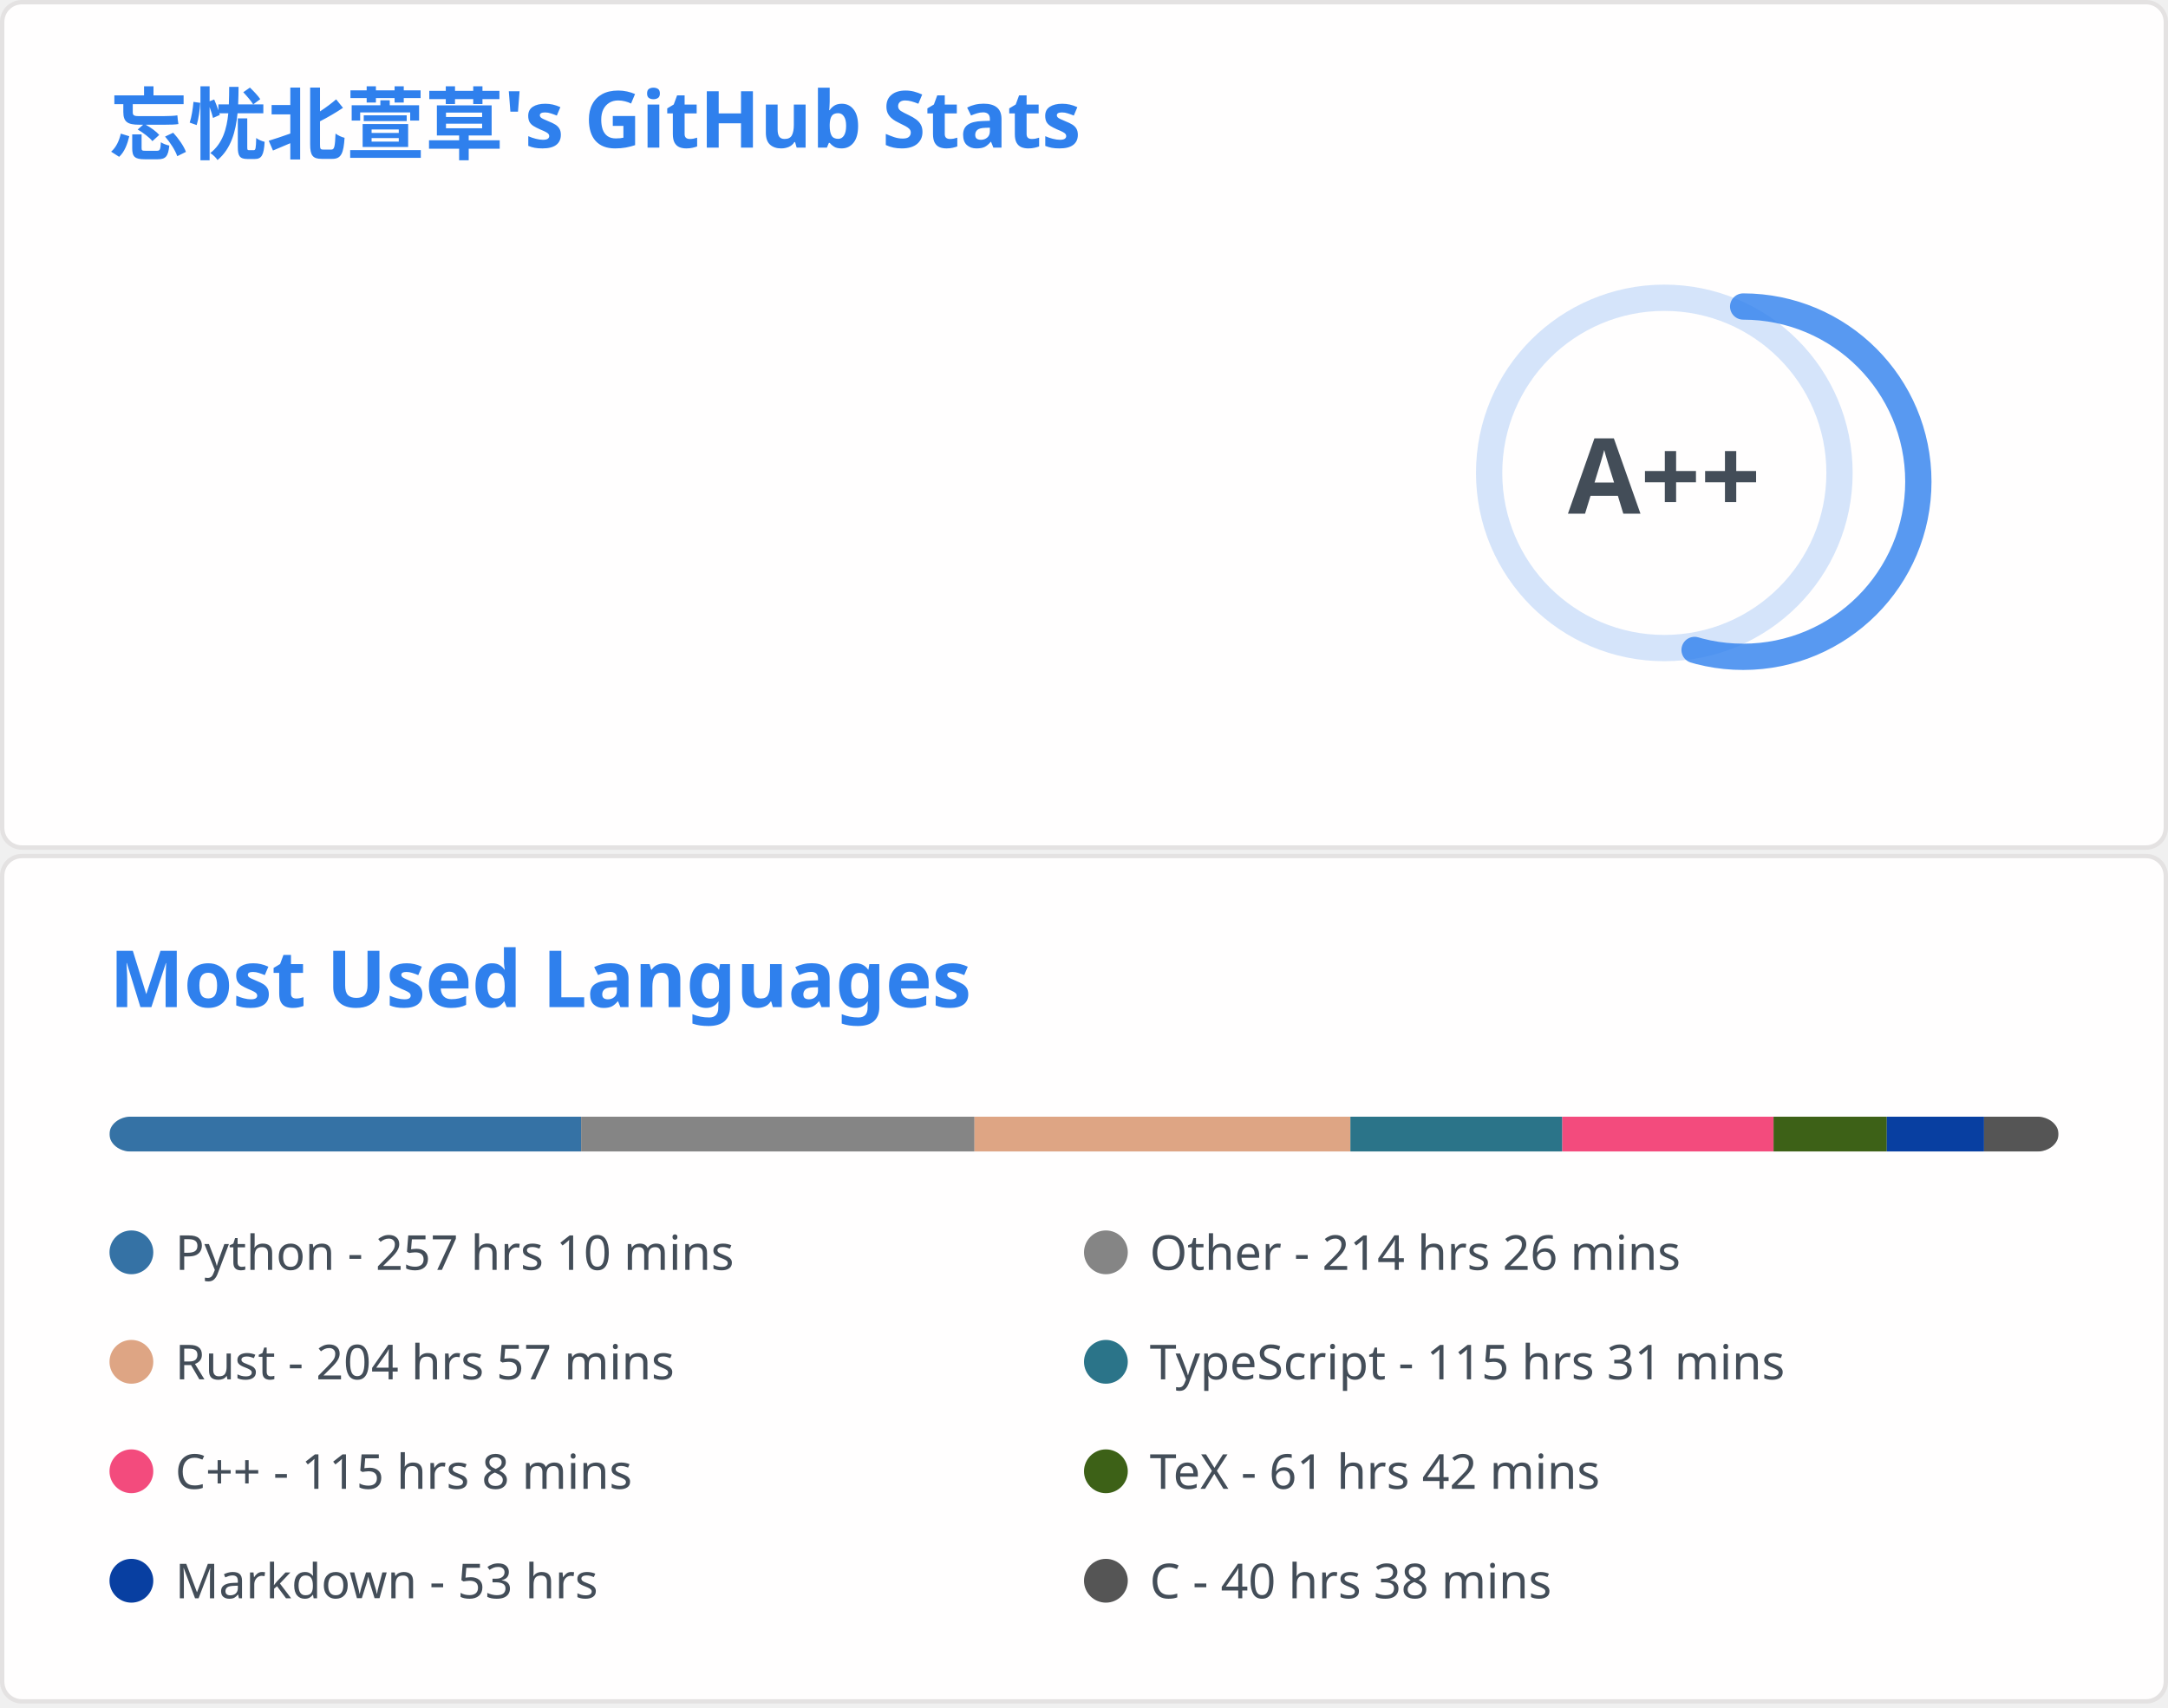
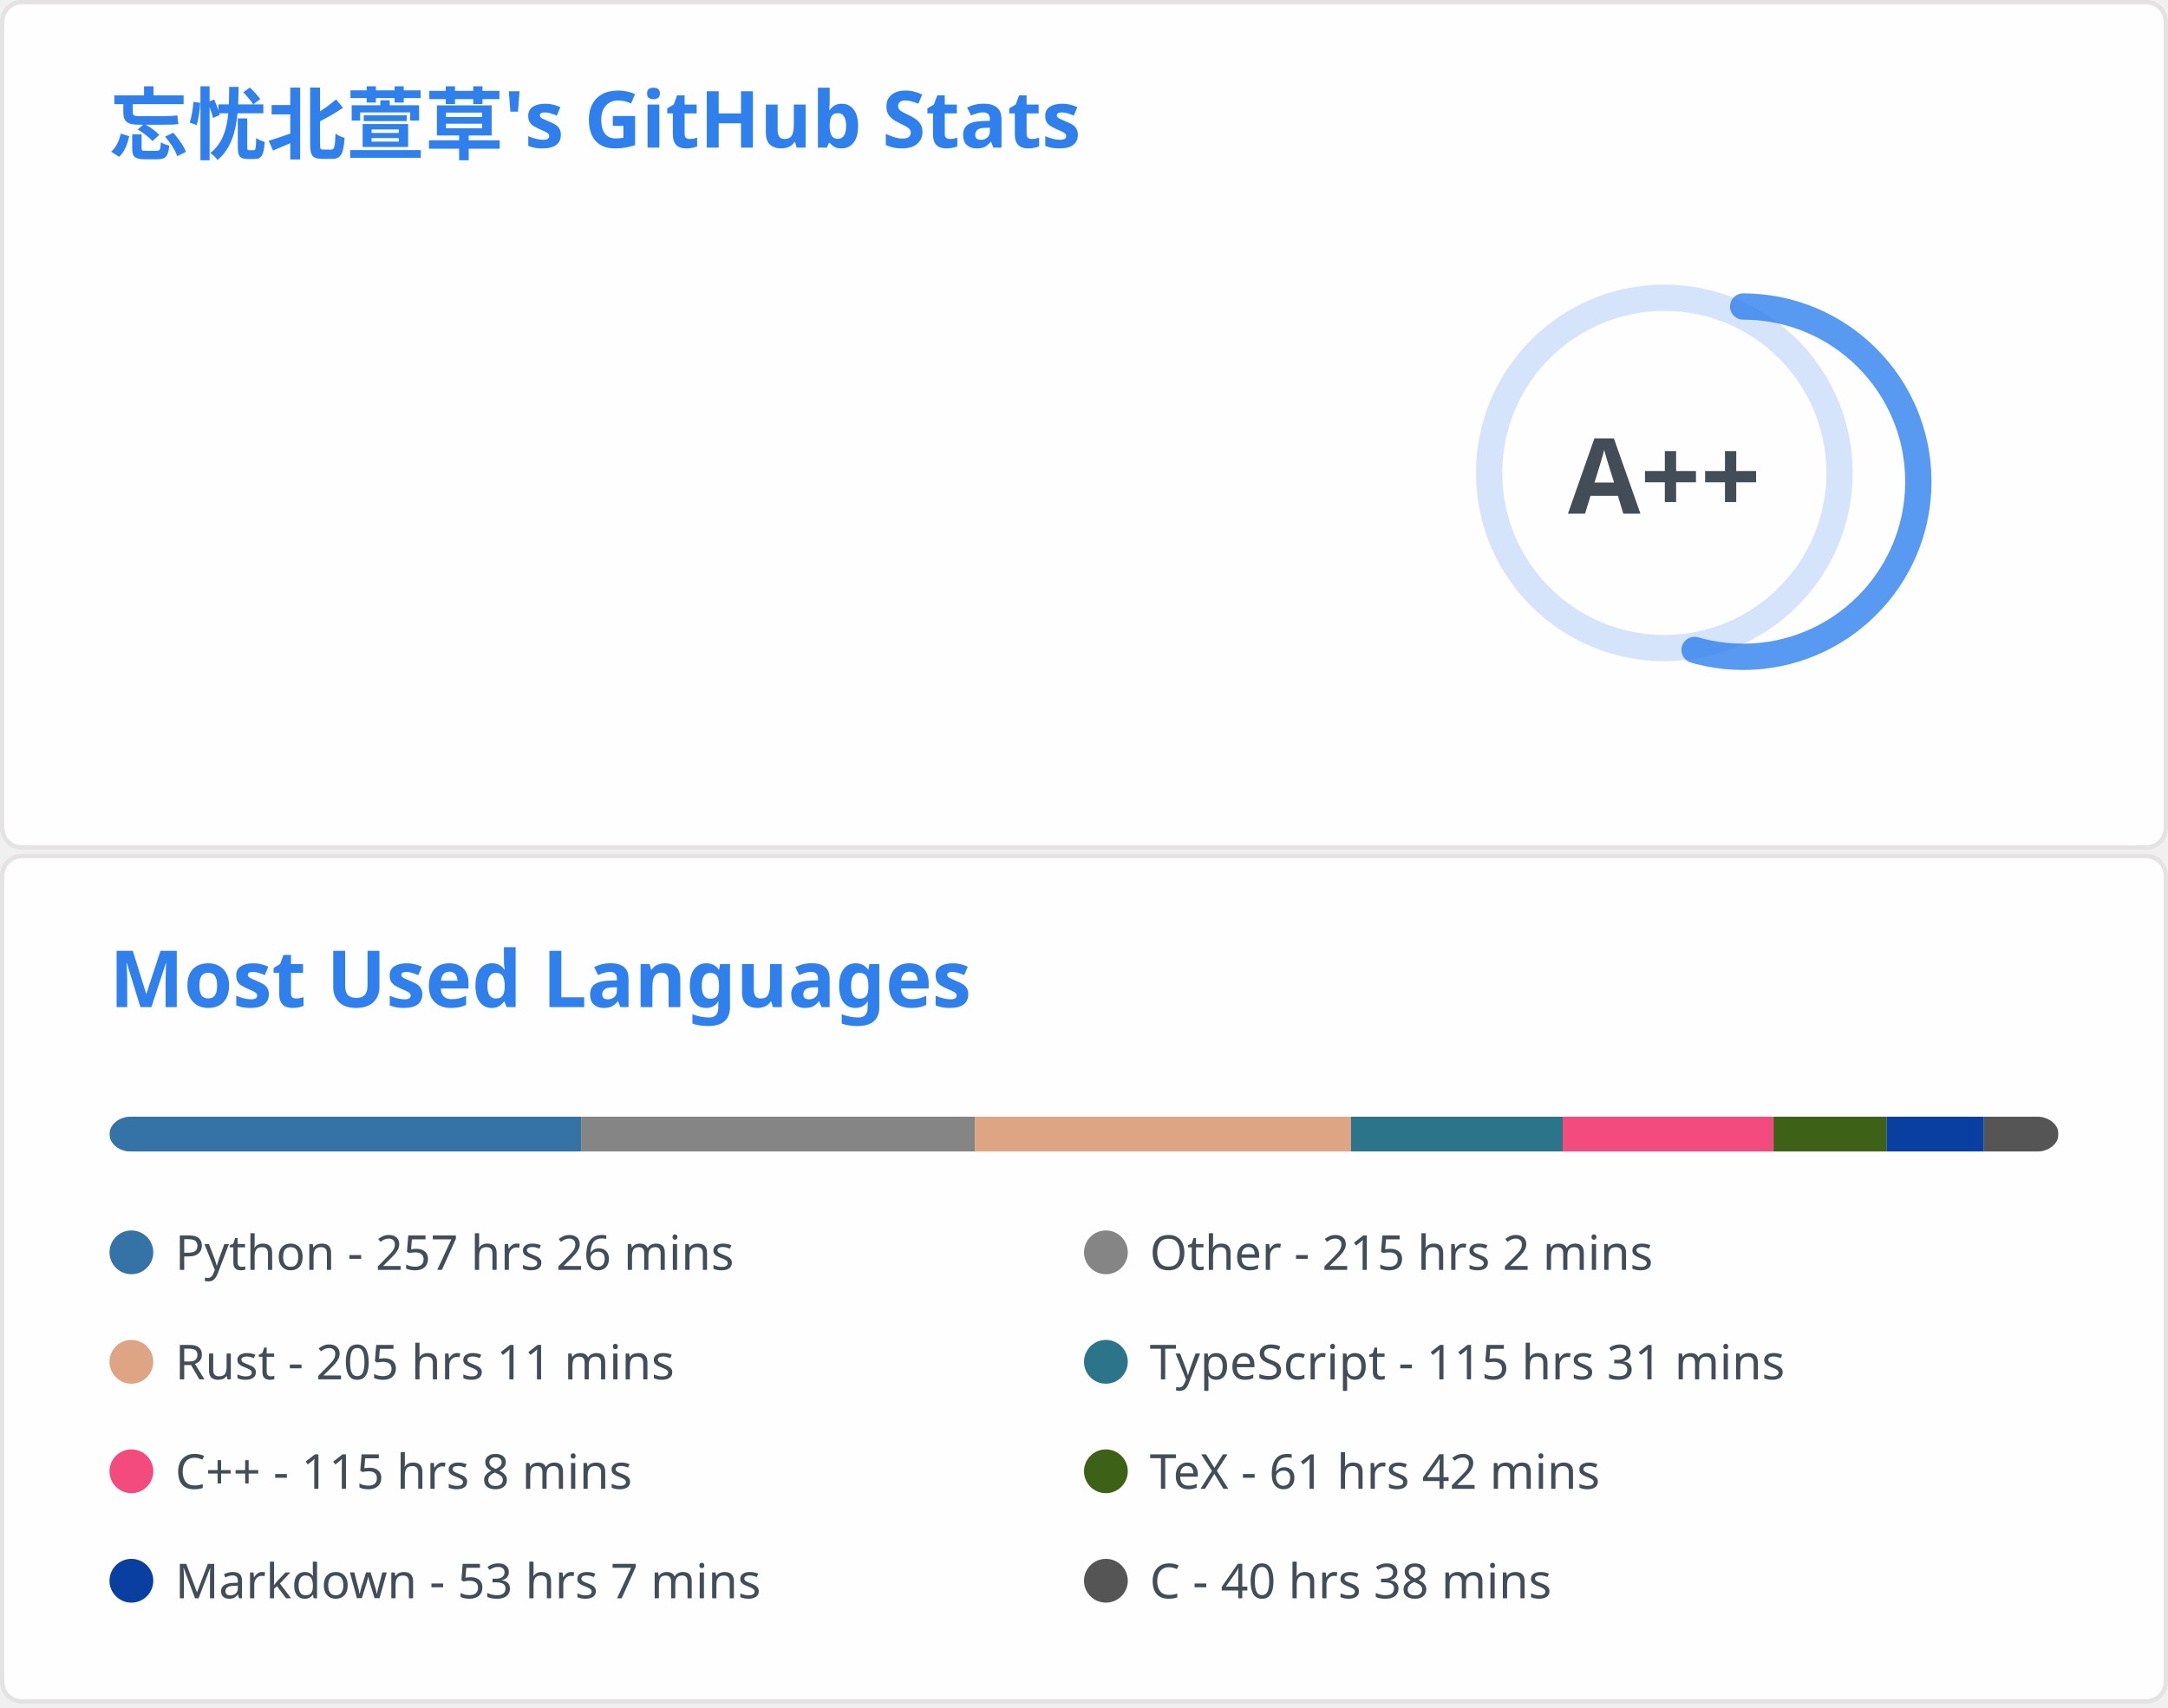
<svg xmlns="http://www.w3.org/2000/svg" aria-labelledby="descId" width="495" height="390" viewBox="0 0 495 390" fill="none">
  <svg width="495" height="195" fill="none" aria-labelledby="descId" viewBox="0 0 495 195" y="0">
    <style>@keyframes rankAnimation{0%{stroke-dashoffset:251.327}}@keyframes scaleInAnimation{0%{transform:translate(-5px,5px) scale(0)}to{transform:translate(-5px,5px) scale(1)}}@keyframes fadeInAnimation{0%{opacity:0}to{opacity:1}}.stat{font:600 14px"Segoe UI",Ubuntu,Sans-Serif;fill:#434d58}.bold{font:700 14px"Segoe UI",Ubuntu,Sans-Serif}.icon{fill:#4c71f2}.stagger{opacity:0;animation:fadeInAnimation .3s ease-in-out forwards}.rank-circle,.rank-circle-rim{stroke:#2f80ed33;fill:none;stroke-width:6}.rank-circle{stroke:#2f80edcc;stroke-dasharray:250;stroke-linecap:round;transform-origin:-10px 8px;transform:rotate(-90deg);stroke-dashoffset:113.097}.rank-text{font:800 24px"Segoe UI",Ubuntu,Sans-Serif;fill:#434d58;transform:translate(-5px,5px)}.rank-circle{animation:rankAnimation 1s forwards ease-in-out}.rank-text{animation:scaleInAnimation .3s ease-in-out forwards}@supports (-moz-appearance:auto){.header{font-size:15.3px}}.lang-name{font:400 11px"Segoe UI",Ubuntu,Sans-Serif;fill:#434d58}.header{font:600 18px"Segoe UI",Ubuntu,Sans-Serif;fill:#2f80ed;animation:fadeInAnimation .8s ease-in-out forwards}@supports (-moz-appearance:auto){.header{font-size:15.3px}}</style>
    <rect width="494" height="99%" x=".5" y=".5" fill="#fffefe" stroke="#e4e2e2" rx="4.5" />
    <text class="header" transform="translate(25 35)">忘忧北萱草's GitHub Stats</text>
    <svg y="60">
      <g transform="translate(390 40)">
        <circle cx="-10" cy="8" r="40" class="rank-circle-rim" />
        <circle cx="-10" cy="8" r="40" class="rank-circle" />
        <text x="-5" y="3" alignment-baseline="central" class="rank-text" dominant-baseline="central" text-anchor="middle">A++</text>
      </g>
      <svg>
        <g class="stagger" style="animation-delay: 450ms" transform="translate(25)">
          <svg width="16" height="16" class="icon" viewBox="0 0 16 16">
            <path fill-rule="evenodd" d="M8 .25a.75.75 0 0 1 .673.418l1.882 3.815 4.21.612a.75.75 0 0 1 .416 1.279l-3.046 2.97.719 4.192a.75.75 0 0 1-1.088.791L8 12.347l-3.766 1.98a.75.75 0 0 1-1.088-.79l.72-4.194L.818 6.374a.75.75 0 0 1 .416-1.28l4.21-.611L7.327.668A.75.75 0 0 1 8 .25zm0 2.445L6.615 5.5a.75.75 0 0 1-.564.41l-3.097.45 2.24 2.184a.75.75 0 0 1 .216.664l-.528 3.084 2.769-1.456a.75.75 0 0 1 .698 0l2.77 1.456-.53-3.084a.75.75 0 0 1 .216-.664l2.24-2.183-3.096-.45a.75.75 0 0 1-.564-.41L8 2.694v.001z" />
          </svg>
          <text x="25" y="12.5" class="stat bold">Total Stars Earned:</text>
-           <text x="170" y="12.5" class="stat">5167</text>
+           <text x="170" y="12.5" class="stat">5172</text>
        </g>
        <g class="stagger" style="animation-delay: 600ms" transform="translate(25 25)">
          <svg width="16" height="16" class="icon" viewBox="0 0 16 16">
            <path fill-rule="evenodd" d="M1.643 3.143.427 1.927A.25.25 0 0 0 0 2.104V5.75c0 .138.112.25.25.25h3.646a.25.25 0 0 0 .177-.427L2.715 4.215a6.5 6.5 0 1 1-1.18 4.458.75.75 0 1 0-1.493.154 8.001 8.001 0 1 0 1.6-5.684zM7.75 4a.75.75 0 0 1 .75.75v2.992l2.028.812a.75.75 0 0 1-.557 1.392l-2.5-1A.75.75 0 0 1 7 8.25v-3.5A.75.75 0 0 1 7.75 4z" />
          </svg>
          <text x="25" y="12.5" class="stat bold">Total Commits:</text>
          <text x="170" y="12.5" class="stat">888</text>
        </g>
        <g class="stagger" style="animation-delay: 750ms" transform="translate(25 50)">
          <svg width="16" height="16" class="icon" viewBox="0 0 16 16">
            <path fill-rule="evenodd" d="M7.177 3.073 9.573.677A.25.25 0 0 1 10 .854v4.792a.25.25 0 0 1-.427.177L7.177 3.427a.25.25 0 0 1 0-.354zM3.75 2.5a.75.75 0 1 0 0 1.5.75.75 0 0 0 0-1.5zm-2.25.75a2.25 2.25 0 1 1 3 2.122v5.256a2.251 2.251 0 1 1-1.5 0V5.372A2.25 2.25 0 0 1 1.5 3.25zM11 2.5h-1V4h1a1 1 0 0 1 1 1v5.628a2.251 2.251 0 1 0 1.5 0V5A2.5 2.5 0 0 0 11 2.5zm1 10.25a.75.75 0 1 1 1.5 0 .75.75 0 0 1-1.5 0zM3.75 12a.75.75 0 1 0 0 1.5.75.75 0 0 0 0-1.5z" />
          </svg>
          <text x="25" y="12.5" class="stat bold">Total PRs:</text>
          <text x="170" y="12.5" class="stat">39</text>
        </g>
        <g class="stagger" style="animation-delay: 900ms" transform="translate(25 75)">
          <svg width="16" height="16" class="icon" viewBox="0 0 16 16">
            <path fill-rule="evenodd" d="M8 1.5a6.5 6.5 0 1 0 0 13 6.5 6.5 0 0 0 0-13zM0 8a8 8 0 1 1 16 0A8 8 0 0 1 0 8zm9 3a1 1 0 1 1-2 0 1 1 0 0 1 2 0zm-.25-6.25a.75.75 0 0 0-1.5 0v3.5a.75.75 0 0 0 1.5 0v-3.5z" />
          </svg>
          <text x="25" y="12.5" class="stat bold">Total Issues:</text>
          <text x="170" y="12.5" class="stat">20</text>
        </g>
        <g class="stagger" style="animation-delay: 1050ms" transform="translate(25 100)">
          <svg width="16" height="16" class="icon" viewBox="0 0 16 16">
            <path fill-rule="evenodd" d="M2 2.5A2.5 2.5 0 0 1 4.5 0h8.75a.75.75 0 0 1 .75.75v12.5a.75.75 0 0 1-.75.75h-2.5a.75.75 0 1 1 0-1.5h1.75v-2h-8a1 1 0 0 0-.714 1.7.75.75 0 0 1-1.072 1.05A2.495 2.495 0 0 1 2 11.5v-9zm10.5-1V9h-8c-.356 0-.694.074-1 .208V2.5a1 1 0 0 1 1-1h8zM5 12.25v3.25a.25.25 0 0 0 .4.2l1.45-1.087a.25.25 0 0 1 .3 0L8.6 15.7a.25.25 0 0 0 .4-.2v-3.25a.25.25 0 0 0-.25-.25h-3.5a.25.25 0 0 0-.25.25z" />
          </svg>
          <text x="25" y="12.5" class="stat bold">Contributed to:</text>
-           <text x="170" y="12.5" class="stat">65</text>
+           <text x="170" y="12.5" class="stat">67</text>
        </g>
      </svg>
    </svg>
  </svg>
  <svg width="495" height="195" fill="none" aria-labelledby="descId" viewBox="0 0 495 195" y="195">
    <style>@keyframes rankAnimation{0%{stroke-dashoffset:251.327}}@keyframes scaleInAnimation{0%{transform:translate(-5px,5px) scale(0)}to{transform:translate(-5px,5px) scale(1)}}@keyframes fadeInAnimation{0%{opacity:0}to{opacity:1}}.stat{font:600 14px"Segoe UI",Ubuntu,Sans-Serif;fill:#434d58}.bold{font:700 14px"Segoe UI",Ubuntu,Sans-Serif}.icon{fill:#4c71f2}.stagger{opacity:0;animation:fadeInAnimation .3s ease-in-out forwards}.rank-circle,.rank-circle-rim{stroke:#2f80ed33;fill:none;stroke-width:6}.rank-circle{stroke:#2f80edcc;stroke-dasharray:250;stroke-linecap:round;transform-origin:-10px 8px;transform:rotate(-90deg);stroke-dashoffset:113.097}.rank-text{font:800 24px"Segoe UI",Ubuntu,Sans-Serif;fill:#434d58;transform:translate(-5px,5px)}.rank-circle{animation:rankAnimation 1s forwards ease-in-out}.rank-text{animation:scaleInAnimation .3s ease-in-out forwards}@supports (-moz-appearance:auto){.header{font-size:15.3px}}.lang-name{font:400 11px"Segoe UI",Ubuntu,Sans-Serif;fill:#434d58}.header{font:600 18px"Segoe UI",Ubuntu,Sans-Serif;fill:#2f80ed;animation:fadeInAnimation .8s ease-in-out forwards}@supports (-moz-appearance:auto){.header{font-size:15.3px}}</style>
    <rect width="494" height="99%" x=".5" y=".5" fill="#fffefe" stroke="#e4e2e2" rx="4.5" />
    <text class="header" transform="translate(25 35)">Most Used Languages</text>
    <svg y="60">
      <svg>
        <mask id="rect-mask">
          <rect width="445" height="8" x="25" fill="#fff" rx="5" />
        </mask>
        <path fill="#ddd" d="M25 0h445v8H25z" mask="url(#rect-mask)" />
        <path fill="#3572A5" d="M25 0h107.69v8H25z" mask="url(#rect-mask)" />
-         <path fill="#858585" d="M132.69 0h89.801v8H132.69z" mask="url(#rect-mask)" />
-         <path fill="#dea584" d="M222.491 0h85.84v8h-85.84z" mask="url(#rect-mask)" />
-         <path fill="#2b7489" d="M308.331 0h48.371v8h-48.371z" mask="url(#rect-mask)" />
-         <path fill="#f34b7d" d="M356.703 0h48.238v8h-48.238z" mask="url(#rect-mask)" />
-         <path fill="#3D6117" d="M404.941 0h25.854v8h-25.854z" mask="url(#rect-mask)" />
-         <path fill="#083fa1" d="M430.795 0h22.206v8h-22.206z" mask="url(#rect-mask)" />
-         <path fill="#555" d="M453.001 0H470v8h-16.999z" mask="url(#rect-mask)" />
+         <path fill="#858585" d="M132.69 0h89.935v8H132.69z" mask="url(#rect-mask)" />
+         <path fill="#dea584" d="M222.625 0h85.84v8h-85.84z" mask="url(#rect-mask)" />
+         <path fill="#2b7489" d="M308.465 0h48.327v8h-48.327z" mask="url(#rect-mask)" />
+         <path fill="#f34b7d" d="M356.792 0h48.149v8h-48.149z" mask="url(#rect-mask)" />
+         <path fill="#3D6117" d="M404.941 0h25.81v8h-25.81z" mask="url(#rect-mask)" />
+         <path fill="#083fa1" d="M430.751 0h22.206v8h-22.206z" mask="url(#rect-mask)" />
+         <path fill="#555" d="M452.957 0h16.999v8h-16.999z" mask="url(#rect-mask)" />
        <g transform="translate(25 25)">
          <circle cx="5" cy="6" r="5" fill="#3572A5" />
-           <text x="15" y="10" class="lang-name">Python - 257 hrs 10 mins</text>
+           <text x="15" y="10" class="lang-name">Python - 257 hrs 26 mins</text>
        </g>
        <g transform="translate(247.5 25)">
          <circle cx="5" cy="6" r="5" fill="#858585" />
-           <text x="15" y="10" class="lang-name">Other - 214 hrs 26 mins</text>
+           <text x="15" y="10" class="lang-name">Other - 215 hrs 2 mins</text>
        </g>
        <g transform="translate(25 50)">
          <circle cx="5" cy="6" r="5" fill="#dea584" />
-           <text x="15" y="10" class="lang-name">Rust - 204 hrs 57 mins</text>
+           <text x="15" y="10" class="lang-name">Rust - 205 hrs 11 mins</text>
        </g>
        <g transform="translate(247.5 50)">
          <circle cx="5" cy="6" r="5" fill="#2b7489" />
          <text x="15" y="10" class="lang-name">TypeScript - 115 hrs 31 mins</text>
        </g>
        <g transform="translate(25 75)">
          <circle cx="5" cy="6" r="5" fill="#f34b7d" />
          <text x="15" y="10" class="lang-name">C++ - 115 hrs 8 mins</text>
        </g>
        <g transform="translate(247.5 75)">
          <circle cx="5" cy="6" r="5" fill="#3D6117" />
          <text x="15" y="10" class="lang-name">TeX - 61 hrs 42 mins</text>
        </g>
        <g transform="translate(25 100)">
          <circle cx="5" cy="6" r="5" fill="#083fa1" />
-           <text x="15" y="10" class="lang-name">Markdown - 53 hrs</text>
+           <text x="15" y="10" class="lang-name">Markdown - 53 hrs 7 mins</text>
        </g>
        <g transform="translate(247.5 100)">
          <circle cx="5" cy="6" r="5" fill="#555" />
          <text x="15" y="10" class="lang-name">C - 40 hrs 38 mins</text>
        </g>
      </svg>
    </svg>
  </svg>
</svg>
